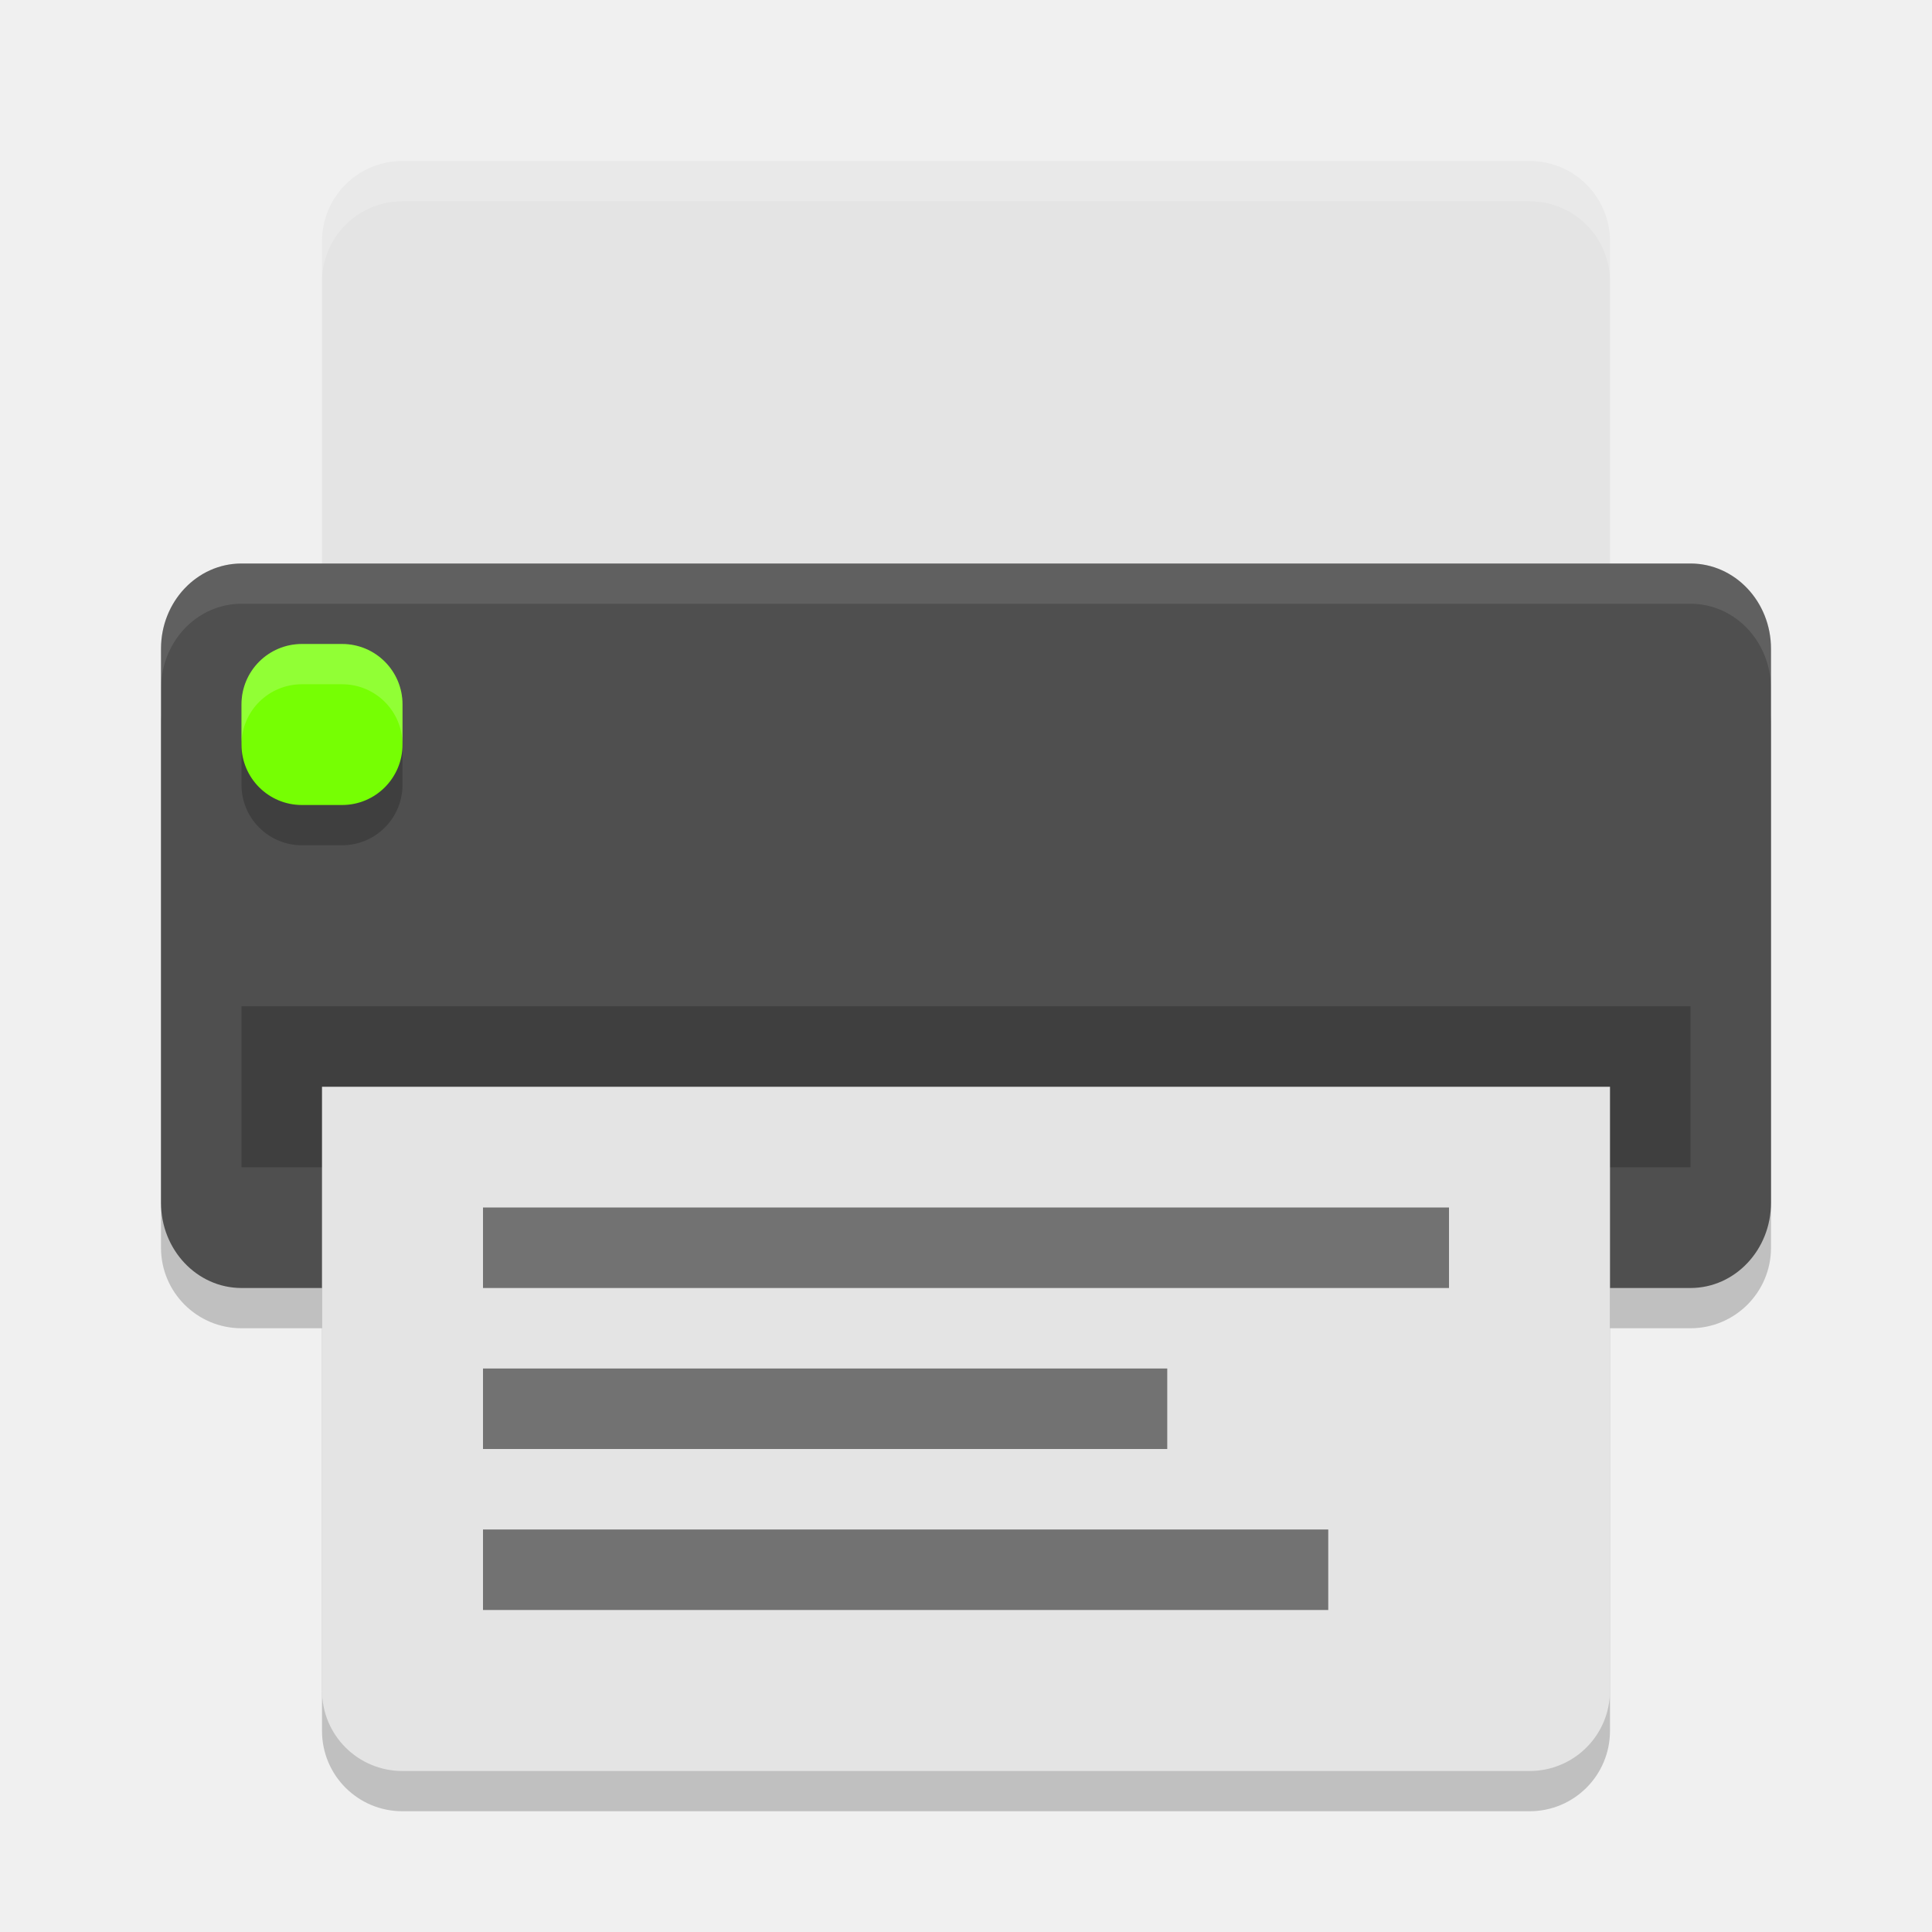
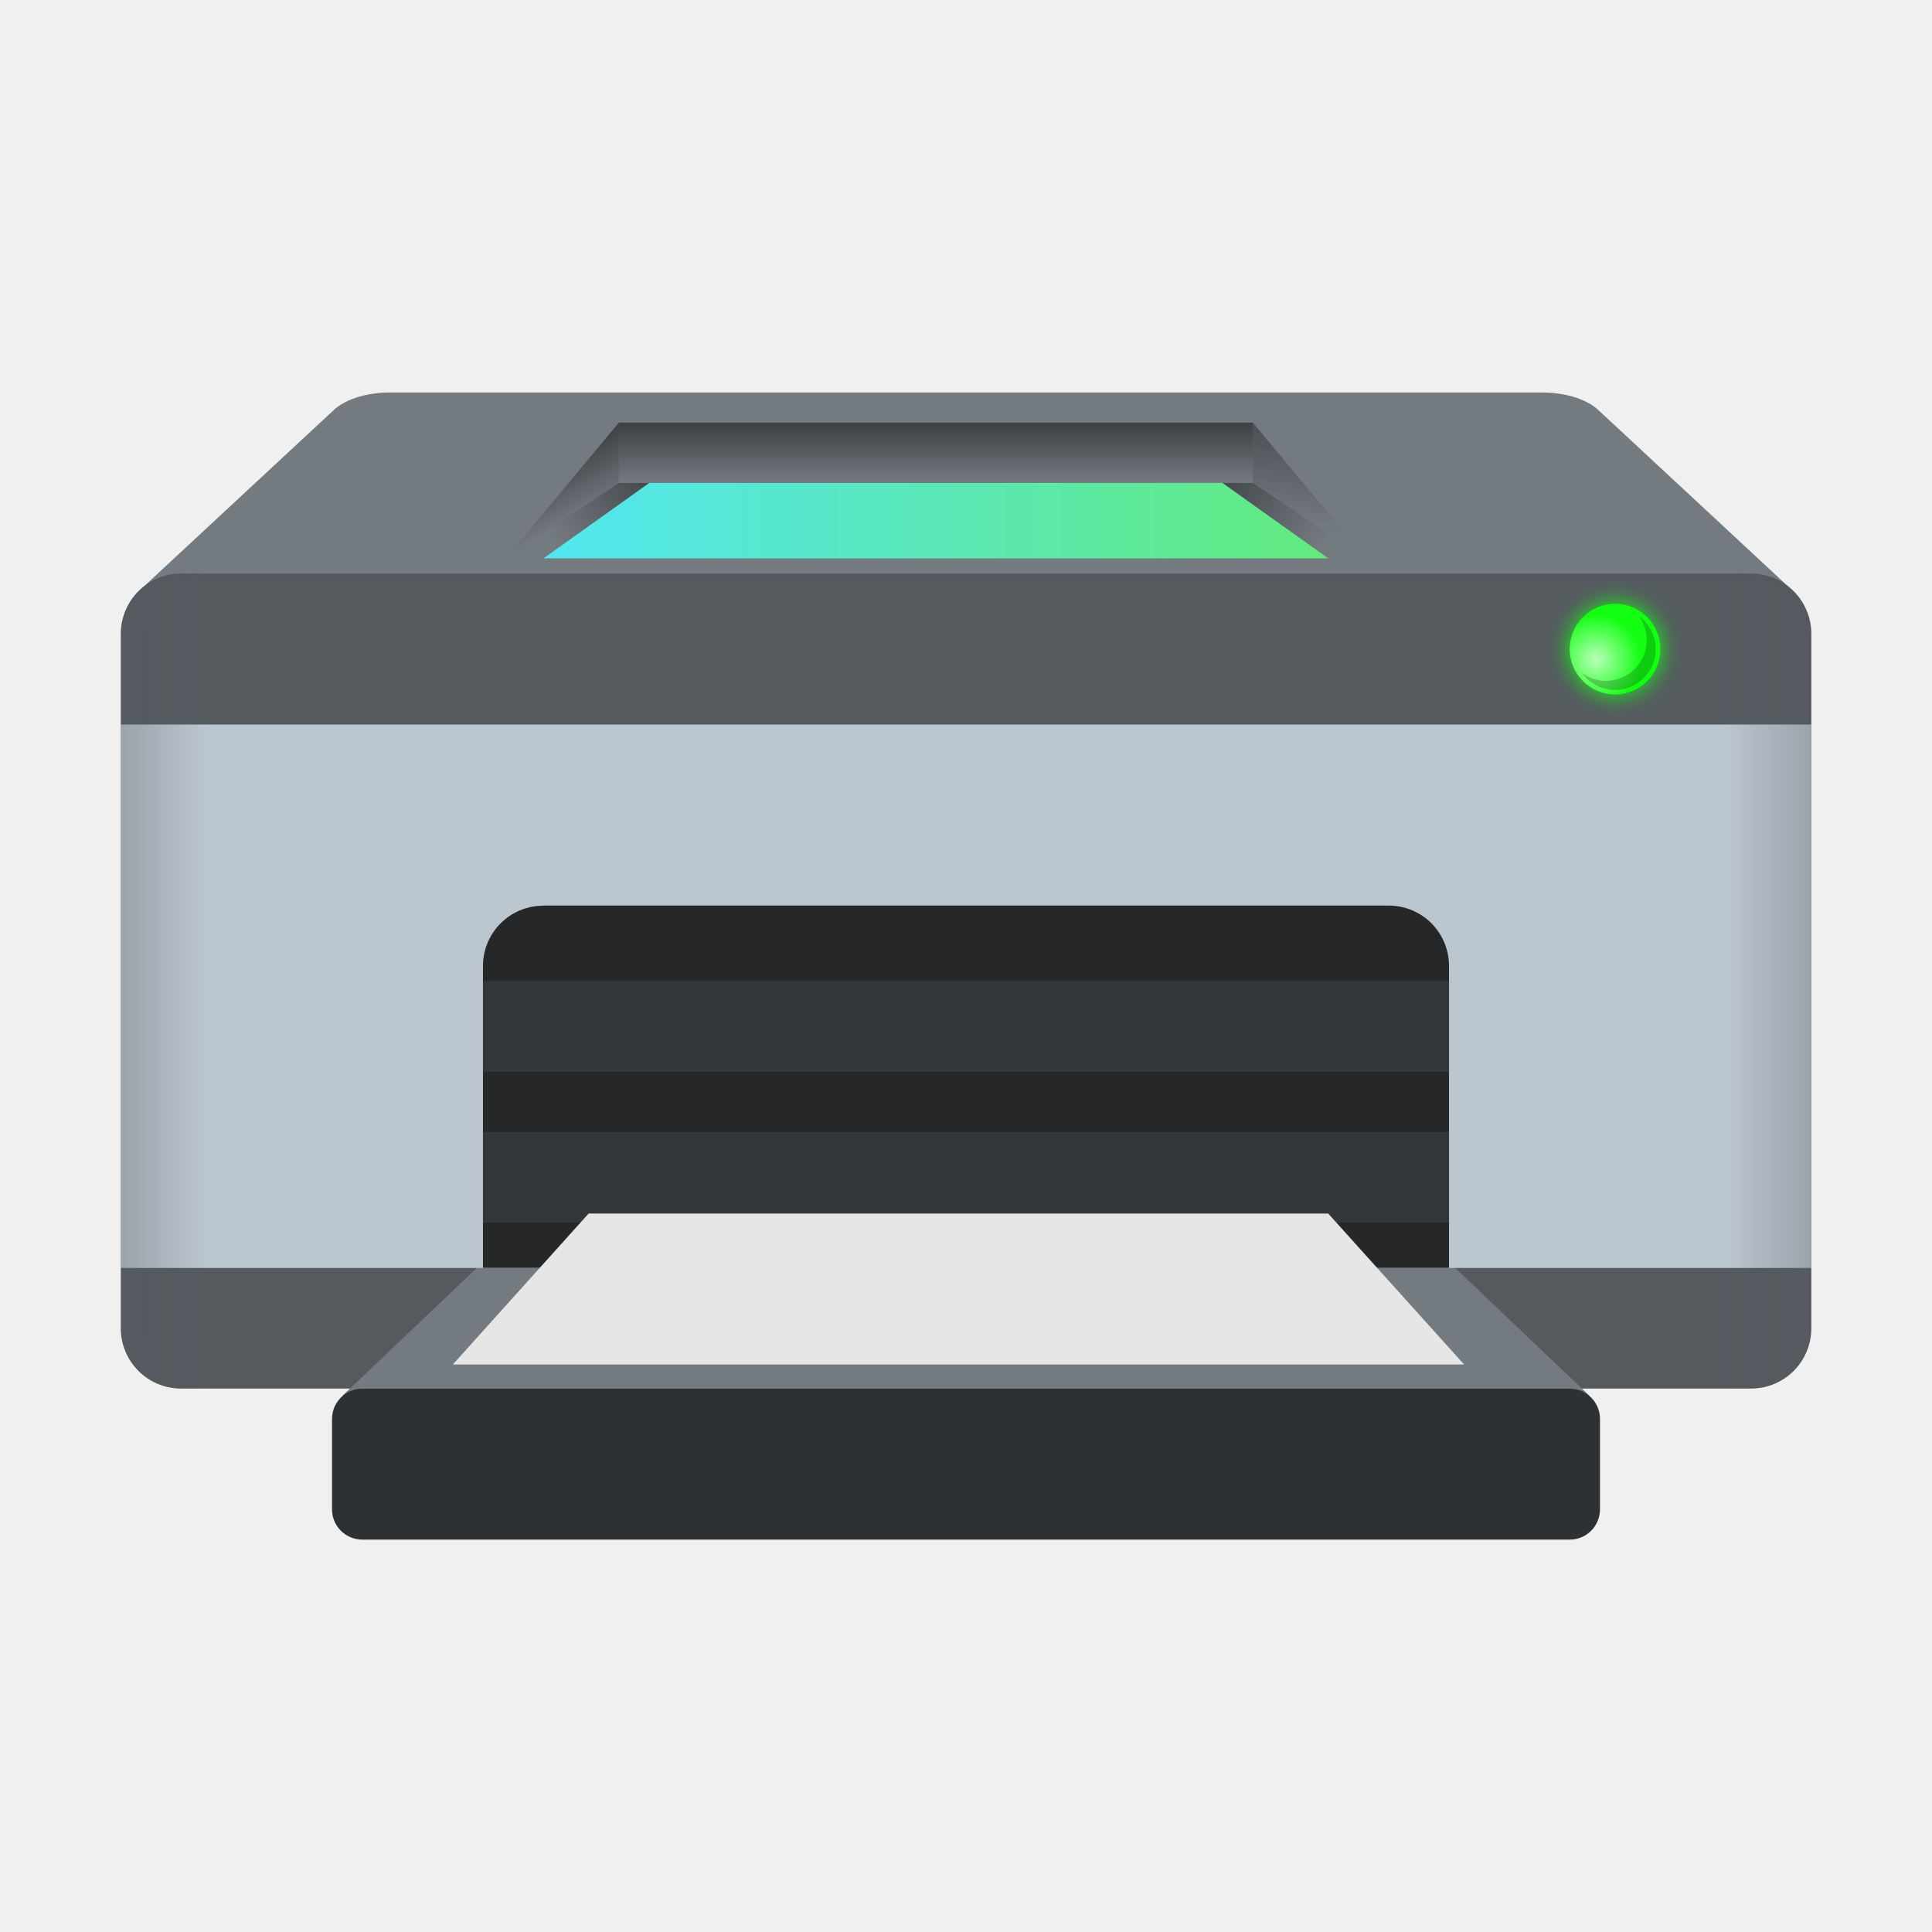
- <svg xmlns="http://www.w3.org/2000/svg" width="24" height="24" version="1">
-   <rect style="opacity:0.2" width="8.5" height="20" x="-16.5" y="-22" rx="1" ry="1" transform="matrix(0,-1,-1,0,0,0)" />
-   <path style="opacity:0.2" d="m 4,14 0,7.5 c 0,0.554 0.446,1 1,1 l 14,0 c 0.554,0 1,-0.446 1,-1 L 20,14 4,14 Z" />
-   <path style="fill:#e4e4e4" d="M 5,2 C 4.446,2 4,2.446 4,3 L 4,9 20,9 20,3 C 20,2.446 19.554,2 19,2 L 5,2 Z" />
-   <rect style="fill:#4f4f4f" width="9" height="20" x="-16" y="-22" rx="1.059" ry="1" transform="matrix(0,-1,-1,0,0,0)" />
-   <rect style="opacity:0.2" width="18" height="2" x="3" y="12.5" />
-   <rect style="opacity:0.2" width="2" height="2" x="3" y="8.5" rx=".75" ry=".75" />
-   <rect style="fill:#76ff03" width="2" height="2" x="3" y="8" rx=".75" ry=".75" />
-   <path style="fill:#e4e4e4" d="M 4,13.5 4,21 c 0,0.554 0.446,1 1,1 l 14,0 c 0.554,0 1,-0.446 1,-1 l 0,-7.5 -16,0 z" />
-   <path style="opacity:0.2;fill:#ffffff" d="M 5,2 C 4.446,2 4,2.446 4,3 l 0,0.5 c 0,-0.554 0.446,-1 1,-1 l 14,0 c 0.554,0 1,0.446 1,1 L 20,3 C 20,2.446 19.554,2 19,2 L 5,2 Z" />
-   <rect style="opacity:0.5" width="10.5" height="1" x="6" y="19" />
-   <rect style="opacity:0.5" width="8.5" height="1" x="6" y="17" />
-   <rect style="opacity:0.5" width="12" height="1" x="6" y="15" />
-   <path style="opacity:0.2;fill:#ffffff" d="m 3.75,8 c -0.415,0 -0.75,0.335 -0.75,0.75 l 0,0.5 c 0,-0.415 0.335,-0.75 0.75,-0.75 l 0.5,0 c 0.415,0 0.75,0.335 0.75,0.75 l 0,-0.5 c 0,-0.415 -0.335,-0.75 -0.75,-0.75 l -0.5,0 z" />
-   <path style="fill:#ffffff;opacity:0.1" d="M 3 7 C 2.446 7 2 7.472 2 8.059 L 2 8.559 C 2 7.972 2.446 7.5 3 7.5 L 21 7.5 C 21.554 7.5 22 7.972 22 8.559 L 22 8.059 C 22 7.472 21.554 7 21 7 L 3 7 z" />
+ <svg xmlns="http://www.w3.org/2000/svg" xmlns:xlink="http://www.w3.org/1999/xlink" width="64" height="64" viewBox="0 0 16.933 16.933" version="1.1" id="svg5">
+   <defs id="defs2">
+     <linearGradient xlink:href="#linearGradient88582" id="linearGradient88584" x1="42" y1="14" x2="42" y2="16" gradientUnits="userSpaceOnUse" gradientTransform="matrix(0.2525568,0,0,0.2645833,0.3728219,-2.259319e-5)" />
+     <linearGradient id="linearGradient88582">
+       <stop style="stop-color:#252729;stop-opacity:1;" offset="0" id="stop88578" />
+       <stop style="stop-color:#252729;stop-opacity:0;" offset="1" id="stop88580" />
+     </linearGradient>
+     <linearGradient xlink:href="#linearGradient6037" id="linearGradient6039" x1="19.655" y1="26.229" x2="45.655" y2="26.229" gradientUnits="userSpaceOnUse" gradientTransform="matrix(0.2645833,0,0,0.2645833,-0.4378537,-2.375659)" />
+     <linearGradient id="linearGradient6037">
+       <stop style="stop-color:#52e6f1;stop-opacity:1;" offset="0" id="stop6033" />
+       <stop style="stop-color:#63ea7e;stop-opacity:1" offset="1" id="stop6035" />
+     </linearGradient>
+     <linearGradient xlink:href="#linearGradient90436" id="linearGradient90438" x1="-2" y1="32.5" x2="66" y2="32.5" gradientUnits="userSpaceOnUse" gradientTransform="matrix(0.2645833,0,0,0.2645833,-5.6250001e-8,-2.259319e-5)" />
+     <linearGradient id="linearGradient90436">
+       <stop style="stop-color:#54595e;stop-opacity:1;" offset="0" id="stop90432" />
+       <stop style="stop-color:#54595e;stop-opacity:0" offset="0.13" id="stop91018" />
+       <stop style="stop-color:#54595e;stop-opacity:0" offset="0.87" id="stop90760" />
+       <stop style="stop-color:#54595e;stop-opacity:1" offset="1" id="stop90434" />
+     </linearGradient>
+     <linearGradient xlink:href="#linearGradient88582" id="linearGradient89668" x1="21.808" y1="15.244" x2="18.308" y2="17.744" gradientUnits="userSpaceOnUse" gradientTransform="matrix(0.2645833,0,0,0.2645833,-5.6250001e-8,-2.259319e-5)" />
+     <linearGradient xlink:href="#linearGradient88582" id="linearGradient89459" x1="40.088" y1="15.424" x2="43.838" y2="17.924" gradientUnits="userSpaceOnUse" gradientTransform="matrix(0.2645833,0,0,0.2645833,-5.6250001e-8,-2.259319e-5)" />
+     <linearGradient xlink:href="#linearGradient88582" id="linearGradient90013" x1="20.5" y1="14" x2="21.5" y2="16" gradientUnits="userSpaceOnUse" gradientTransform="matrix(0.2645833,0,0,0.2645833,-5.6250001e-8,-2.259319e-5)" />
+     <linearGradient xlink:href="#linearGradient88582" id="linearGradient90274" x1="43.281" y1="13.06" x2="42.756" y2="17.347" gradientUnits="userSpaceOnUse" gradientTransform="matrix(0.2645833,0,0,0.2645833,-5.6250001e-8,-2.259319e-5)" />
+     <filter style="color-interpolation-filters:sRGB" id="filter101150" x="-0.3" y="-0.3" width="1.6" height="1.6">
+       <feGaussianBlur stdDeviation="0.375" id="feGaussianBlur101152" />
+     </filter>
+     <radialGradient xlink:href="#linearGradient50337" id="radialGradient50339" cx="3.556" cy="10.339" fx="3.556" fy="10.339" r="0.661" gradientUnits="userSpaceOnUse" gradientTransform="matrix(0.6000118,0,0,0.6000118,11.85333,-0.4233559)" />
+     <linearGradient id="linearGradient50337">
+       <stop style="stop-color:#ffffff;stop-opacity:1;" offset="0" id="stop50333" />
+       <stop style="stop-color:#ffffff;stop-opacity:0;" offset="1" id="stop50335" />
+     </linearGradient>
+   </defs>
+   <path id="rect31485" style="fill:#737a80;fill-opacity:1;stroke-width:0.529;stroke-linecap:round;stroke-linejoin:round;stroke-dasharray:6.35, 0.529" d="M 3.428,3.44 C 3.192,3.438 3.008,3.512 2.922,3.597 L 1.262,5.139 1.588,5.074 h 3.175 7.408 3.175 L 15.672,5.14 14.012,3.597 C 13.925,3.512 13.741,3.438 13.505,3.44 Z" />
+   <path id="rect849-3" style="fill:#555a5f;fill-opacity:0.996;stroke-width:0.529;stroke-linecap:round;stroke-linejoin:round;stroke-dasharray:6.35, 0.529" d="M 1.588,5.027 H 15.346 c 0.293,0 0.529,0.236 0.529,0.529 v 6.085 c 0,0.293 -0.236,0.529 -0.529,0.529 H 1.588 c -0.293,0 -0.529,-0.236 -0.529,-0.529 V 5.556 c 0,-0.293 0.236,-0.529 0.529,-0.529 z" />
+   <rect style="opacity:0.7;fill:url(#linearGradient88584);fill-opacity:1;stroke-width:0.517;stroke-linecap:round;stroke-linejoin:round;stroke-dasharray:6.204, 0.517" id="rect88496" width="5.556" height="0.529" x="5.424" y="3.704" />
+   <path id="rect849" style="fill:url(#linearGradient6039);fill-opacity:1;stroke-width:0.592;stroke-linecap:round;stroke-linejoin:round;stroke-dasharray:7.1, 0.592" d="m 5.689,4.233 h 5.027 l 0.926,0.661 H 4.763 Z" />
+   <path id="rect31485-7" style="fill:#737a80;fill-opacity:1;stroke-width:0.529;stroke-linecap:round;stroke-linejoin:round;stroke-dasharray:6.35, 0.529" d="m 5.076,10.583 c -0.236,-0.001 -0.42,0.072 -0.506,0.158 L 3.001,12.233 3.235,12.217 h 5.231 5.231 l 0.234,0.016 -1.568,-1.492 c -0.087,-0.085 -0.271,-0.159 -0.506,-0.158 H 8.467 Z" />
+   <rect style="fill:#bcc6cf;fill-opacity:1;stroke-width:0.529;stroke-linecap:round;stroke-linejoin:round;stroke-dasharray:6.35, 0.529" id="rect50762" width="14.817" height="4.763" x="1.058" y="6.35" />
+   <path id="rect41096" style="fill:url(#linearGradient90438);fill-opacity:1;stroke-width:0.52;stroke-linecap:round;stroke-linejoin:round;stroke-dasharray:6.24, 0.52" d="M 1.588,5.027 H 15.346 c 0.293,0 0.529,0.236 0.529,0.529 v 6.085 c 0,0.293 -0.236,0.529 -0.529,0.529 H 1.588 c -0.293,0 -0.529,-0.236 -0.529,-0.529 V 5.556 c 0,-0.293 0.236,-0.529 0.529,-0.529 z" />
+   <rect style="fill:#2e3133;fill-opacity:1;stroke-width:0.527;stroke-linecap:round;stroke-linejoin:round;stroke-dasharray:6.321, 0.527" id="rect42697" width="11.113" height="1.323" x="2.91" y="12.171" ry="0.265" />
+   <path id="rect86402" style="fill:#252729;stroke-width:0.513;stroke-linecap:round;stroke-linejoin:round;stroke-dasharray:6.16, 0.513" d="m 4.763,7.937 h 7.408 C 12.464,7.937 12.7,8.173 12.7,8.467 V 11.112 H 4.233 V 8.467 c 0,-0.293 0.236,-0.529 0.529,-0.529 z" />
+   <path id="rect88864" style="opacity:0.7;fill:url(#linearGradient89668);fill-opacity:1;stroke-width:0.529;stroke-linecap:round;stroke-linejoin:round;stroke-dasharray:6.35, 0.529" d="M 5.424,4.233 H 5.689 L 4.763,4.895 H 4.432 Z" />
+   <path id="rect88864-3" style="opacity:0.7;fill:url(#linearGradient89459);fill-opacity:1;stroke-width:0.529;stroke-linecap:round;stroke-linejoin:round;stroke-dasharray:6.35, 0.529" d="m 10.98,4.233 h -0.265 l 0.926,0.661 h 0.331 z" />
+   <path id="rect89966" style="opacity:0.7;fill:url(#linearGradient90013);fill-opacity:1;stroke-width:0.529;stroke-linecap:round;stroke-linejoin:round;stroke-dasharray:6.35, 0.529" d="M 5.424,3.704 V 4.233 L 4.432,4.895 Z" />
+   <path id="rect90037" style="opacity:0.7;fill:url(#linearGradient90274);fill-opacity:1;stroke-width:0.529;stroke-linecap:round;stroke-linejoin:round;stroke-dasharray:6.35, 0.529" d="m 10.98,3.704 0.992,1.191 -0.992,-0.661 z" />
+   <rect style="fill:#343739;fill-opacity:1;stroke-width:0.395;stroke-linecap:round;stroke-linejoin:round;stroke-dasharray:4.743, 0.395" id="rect91801" width="8.467" height="0.794" x="4.233" y="8.599" />
+   <rect style="fill:#343739;fill-opacity:1;stroke-width:0.529;stroke-linecap:round;stroke-linejoin:round;stroke-dasharray:6.35, 0.529" id="rect96780" width="8.467" height="0.794" x="4.233" y="9.922" />
+   <path id="rect96884" style="fill:#e6e6e6;stroke-width:0.548;stroke-linecap:round;stroke-linejoin:round;stroke-dasharray:6.575, 0.548" d="m 5.159,10.636 h 6.482 l 1.191,1.323 H 3.969 Z" />
+   <circle style="fill:#12ff12;fill-opacity:1;stroke-width:1.298;stroke-linecap:round;stroke-linejoin:round;stroke-dasharray:15.579, 1.298;filter:url(#filter101150)" id="path25907" cx="53.5" cy="21.5" r="1.5" transform="matrix(0.2645833,0,0,0.2645833,-5.6250001e-8,-2.259319e-5)" />
+   <circle style="fill:#12ff12;fill-opacity:1;stroke-width:0.318;stroke-linecap:round;stroke-linejoin:round;stroke-dasharray:3.81, 0.318" id="path30449" cx="14.155" cy="5.689" r="0.397" />
+   <circle style="opacity:0.7;fill:url(#radialGradient50339);fill-opacity:1;stroke-width:0.318;stroke-linecap:round;stroke-linejoin:round;stroke-dasharray:3.81, 0.318" id="path50091" cx="14.155" cy="5.689" r="0.397" />
+   <path id="path49923" style="opacity:0.2;fill:#000000;fill-opacity:1;stroke-width:0.318;stroke-linecap:round;stroke-linejoin:round;stroke-dasharray:3.81, 0.318" d="m 14.365,5.4 a 0.357,0.357 0 0 1 0.068,0.21 0.357,0.357 0 0 1 -0.357,0.357 0.357,0.357 0 0 1 -0.21,-0.068 0.357,0.357 0 0 0 0.289,0.148 0.357,0.357 0 0 0 0.357,-0.357 0.357,0.357 0 0 0 -0.148,-0.289 z" />
</svg>
